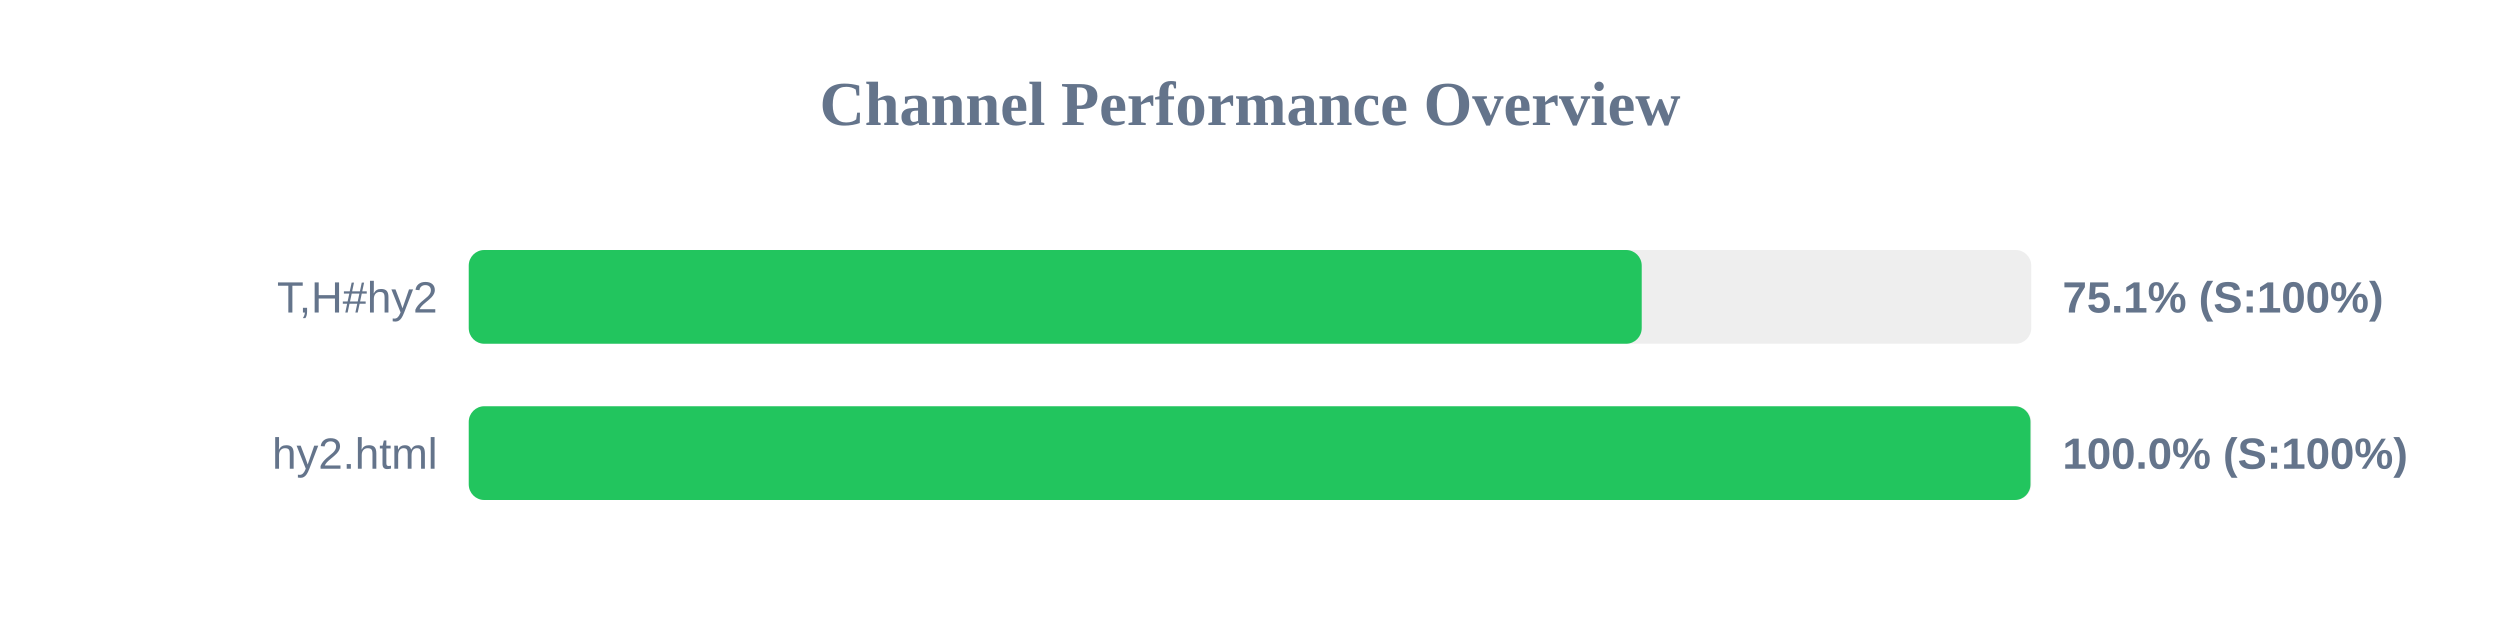
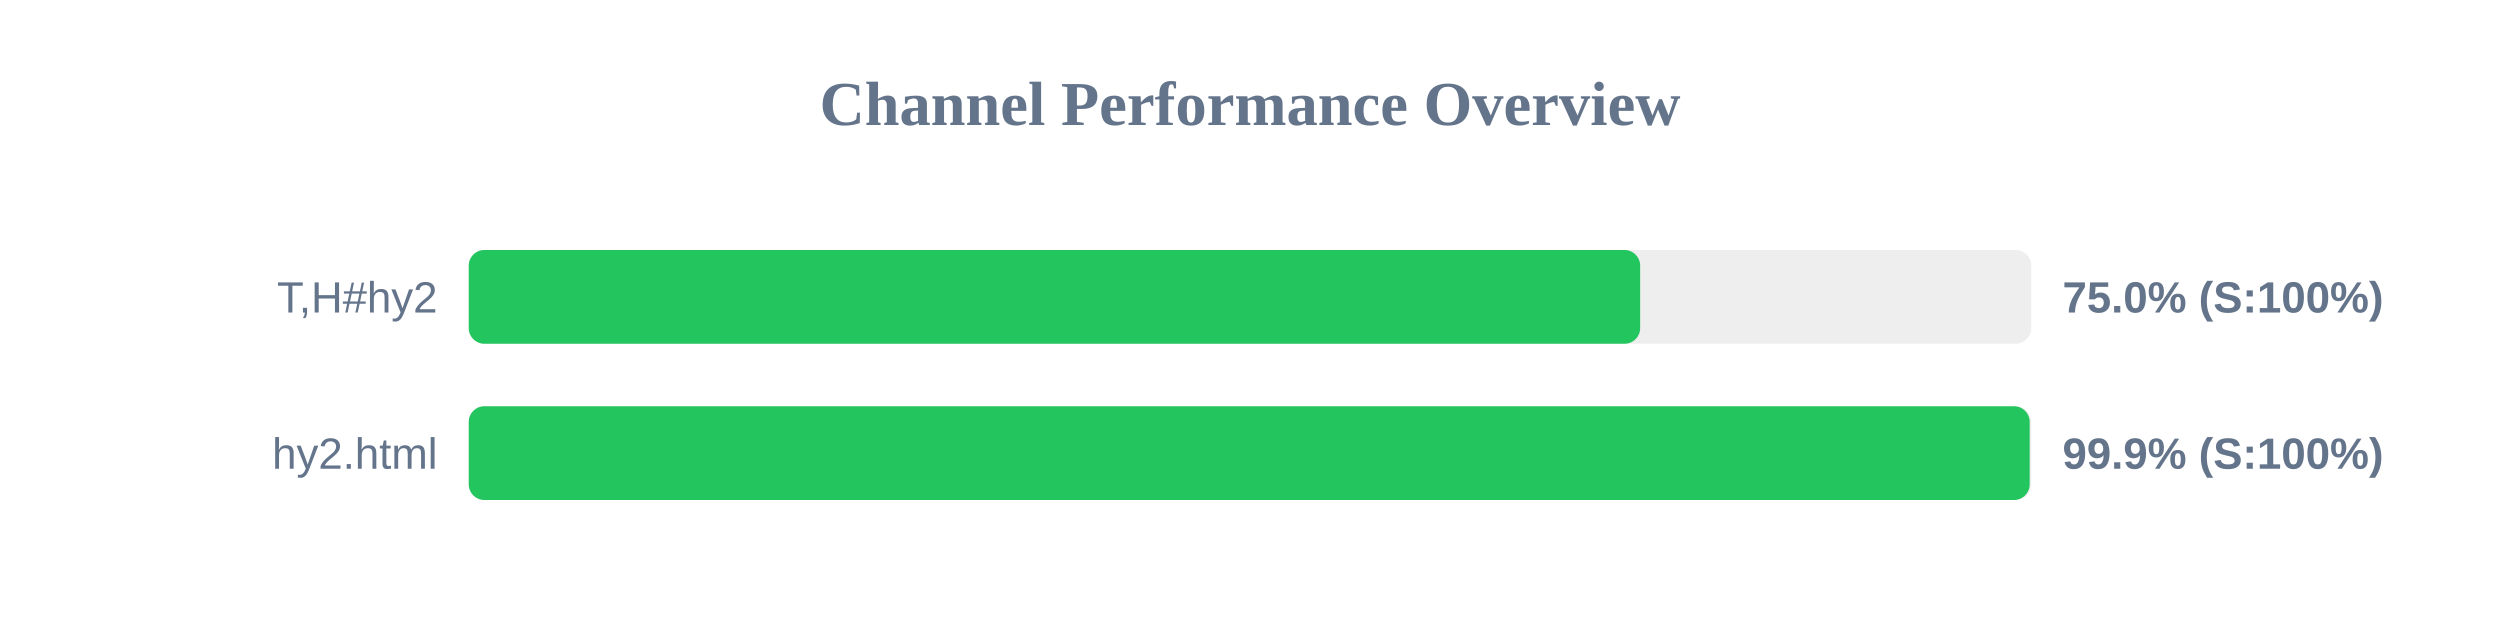
<svg xmlns="http://www.w3.org/2000/svg" width="800" height="200" version="1.1">
  <style>
        .row { font: 14px Arial; fill: #64748b; }
        .score { font: bold 14px Arial; fill: #64748b; }
    </style>
  <text x="400" y="40" text-anchor="middle" font-size="20px" font-weight="bold" fill="#64748b">Channel Performance Overview</text>
  <rect x="150" y="80" width="500" height="30" fill="#eee" rx="5" />
-   <rect x="150" y="80" width="375.35" height="30" fill="#22c55e" rx="5" />
+   <rect x="150" y="80" width="374.85" height="30" fill="#22c55e" rx="5" />
  <text x="140" y="100" text-anchor="end" class="row">T,H#hy2</text>
-   <text x="660" y="100" text-anchor="start" class="score">75.1% (S:100%)</text>
+   <text x="660" y="100" text-anchor="start" class="score">75.0% (S:100%)</text>
  <rect x="150" y="130" width="500" height="30" fill="#eee" rx="5" />
-   <rect x="150" y="130" width="499.75" height="30" fill="#22c55e" rx="5" />
+   <rect x="150" y="130" width="499.5" height="30" fill="#22c55e" rx="5" />
  <text x="140" y="150" text-anchor="end" class="row">hy2.html</text>
-   <text x="660" y="150" text-anchor="start" class="score">100.0% (S:100%)</text>
+   <text x="660" y="150" text-anchor="start" class="score">99.9% (S:100%)</text>
</svg>
